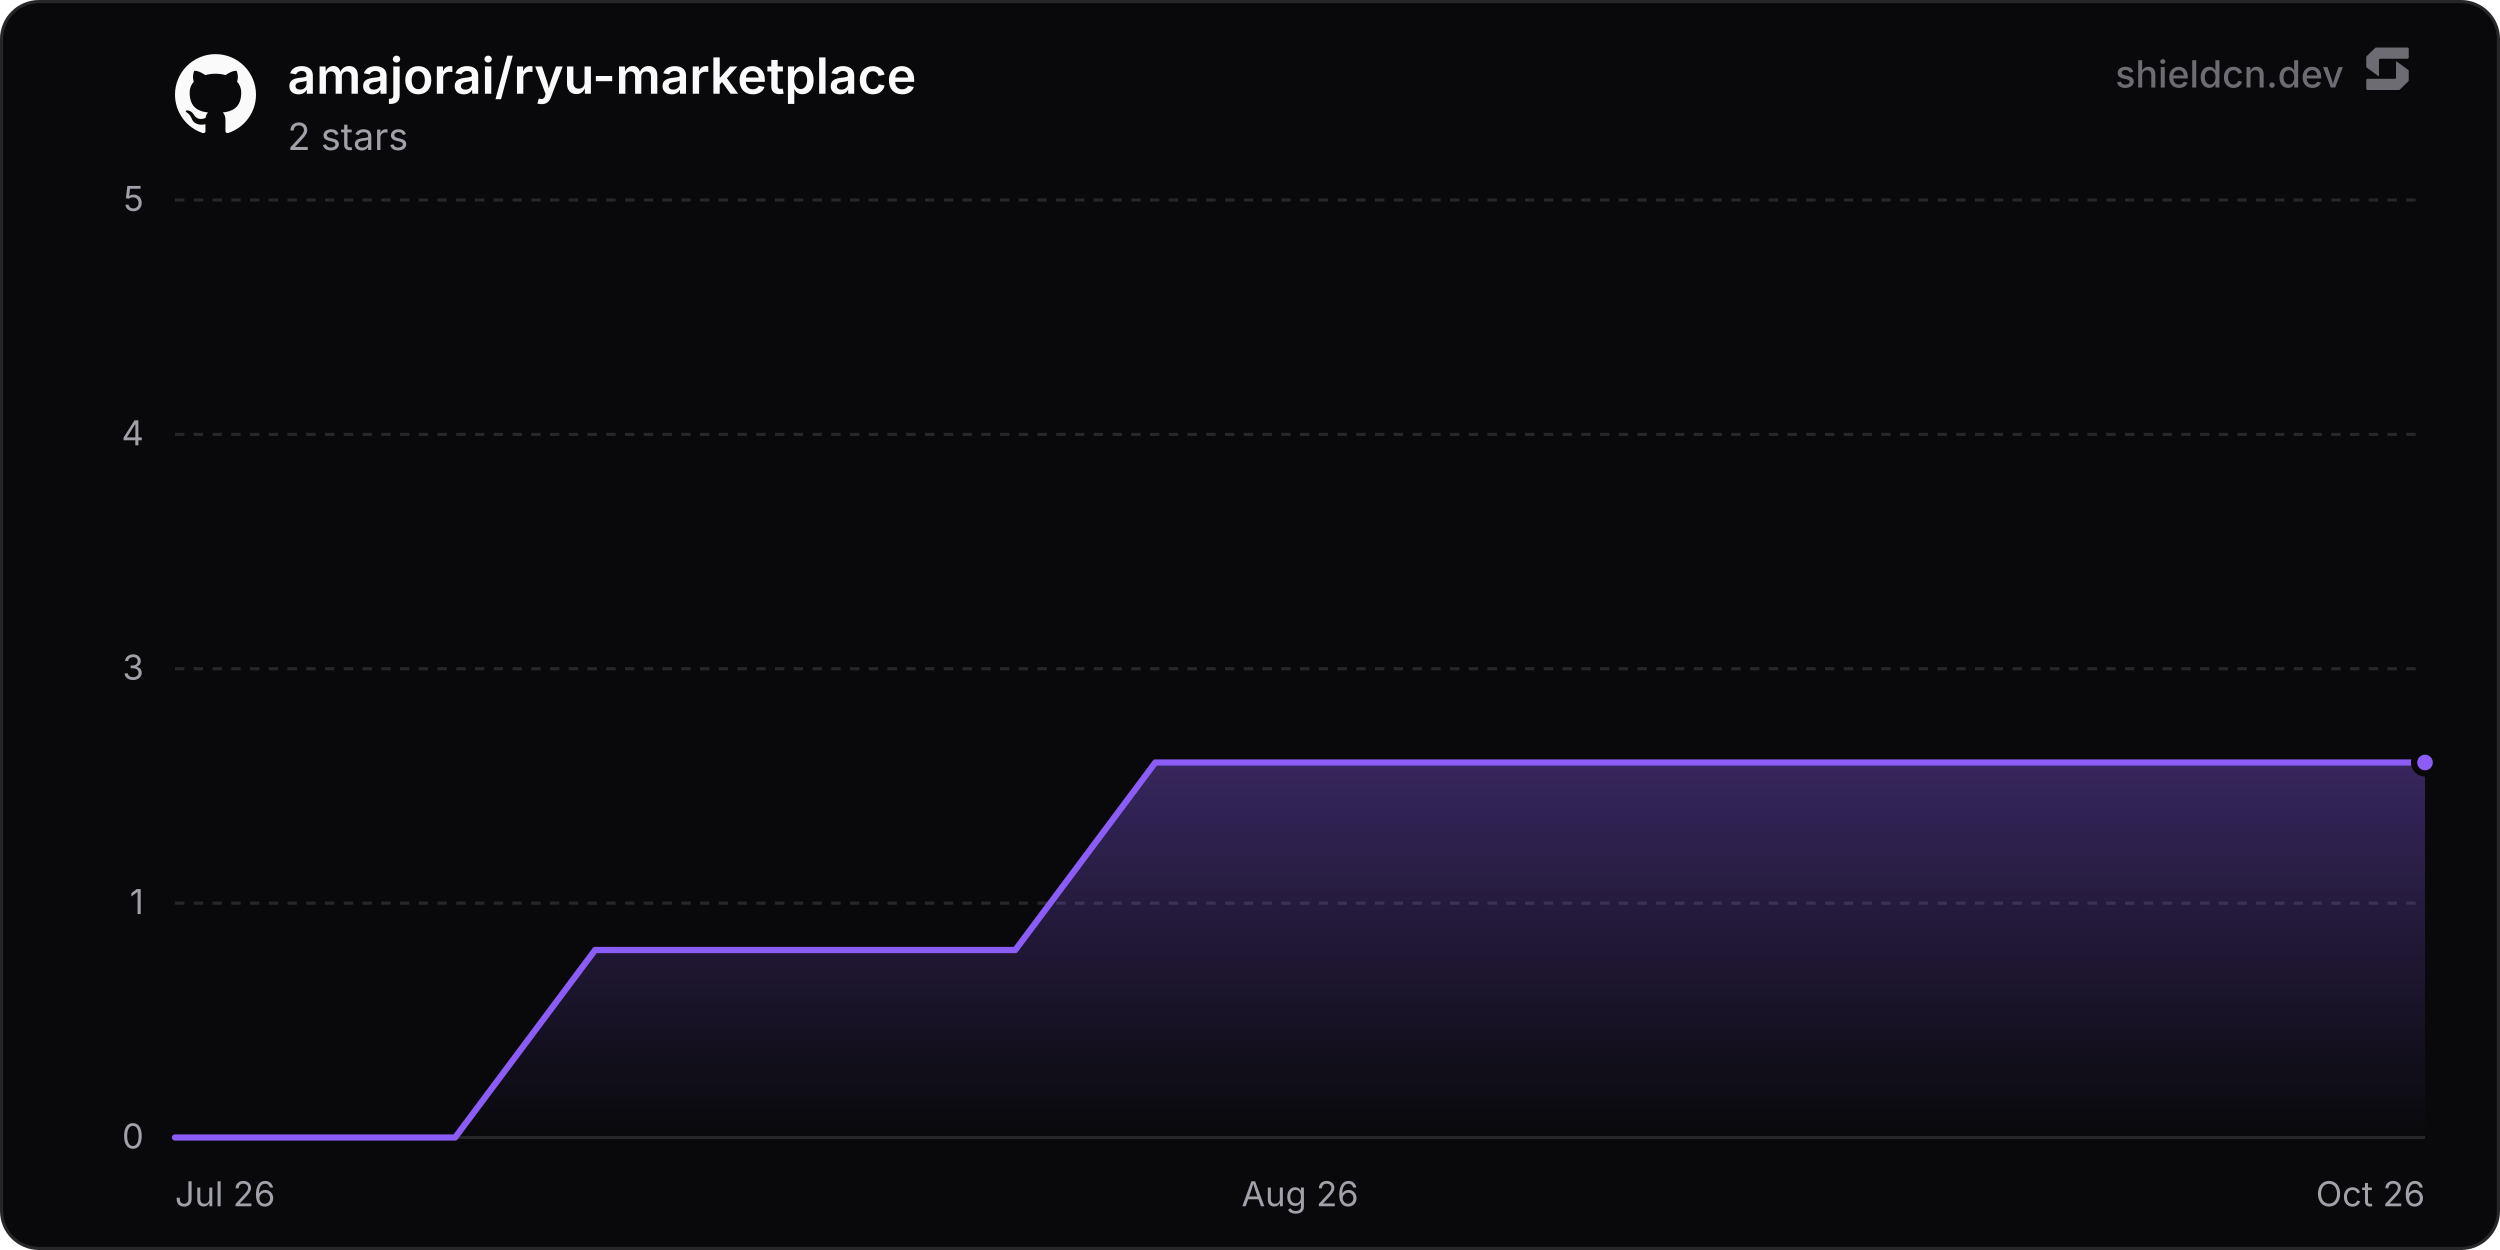
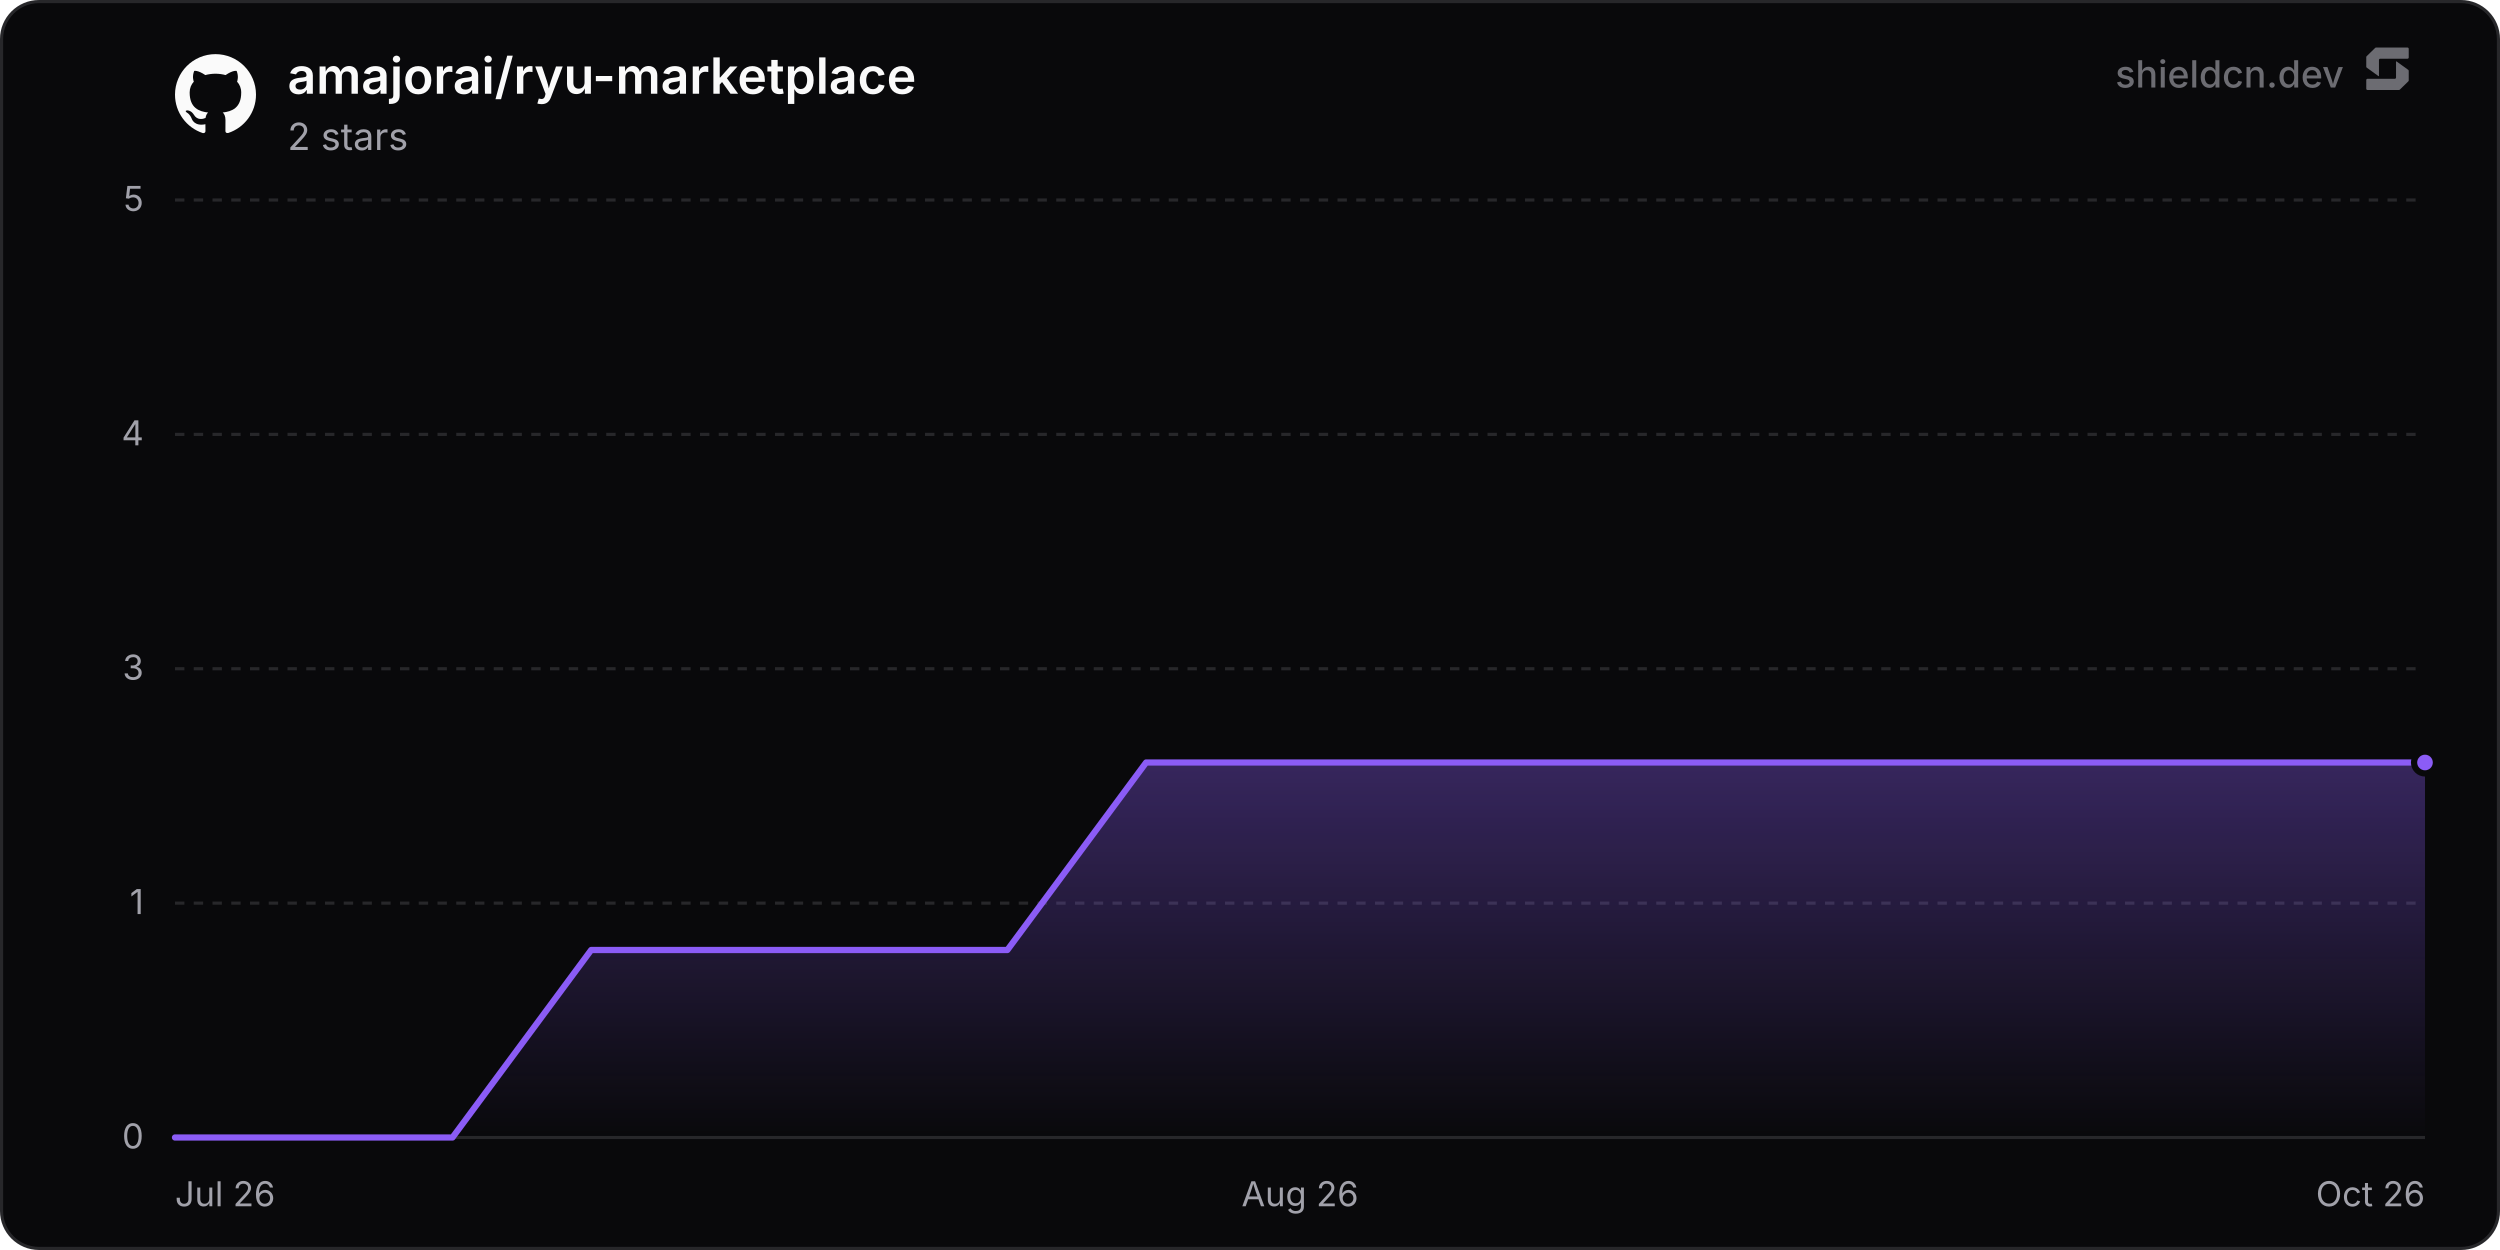
<svg xmlns="http://www.w3.org/2000/svg" width="800" height="400" viewBox="0 0 800 400" role="img" aria-label="amajorai/ryu-marketplace">
  <defs>
    <linearGradient id="chartFill0" x1="0" y1="0" x2="0" y2="1">
      <stop offset="0%" stop-color="rgba(139, 92, 246, 0.35)" />
      <stop offset="100%" stop-color="rgba(139, 92, 246, 0)" />
    </linearGradient>
  </defs>
  <rect x="0.5" y="0.5" width="799" height="399" rx="12" fill="#09090b" stroke="#27272a" stroke-width="1" />
  <line x1="56" y1="364" x2="776" y2="364" stroke="#27272a" stroke-width="1" />
  <text x="46" y="367.5" text-anchor="end" font-size="11" fill="#a1a1aa" font-family="'Inter', ui-sans-serif, system-ui, -apple-system, BlinkMacSystemFont, 'Segoe UI', Roboto, Helvetica, Arial, sans-serif">0</text>
  <line x1="56" y1="289" x2="776" y2="289" stroke="#27272a" stroke-width="1" stroke-dasharray="3 3" />
  <text x="46" y="292.5" text-anchor="end" font-size="11" fill="#a1a1aa" font-family="'Inter', ui-sans-serif, system-ui, -apple-system, BlinkMacSystemFont, 'Segoe UI', Roboto, Helvetica, Arial, sans-serif">1</text>
  <line x1="56" y1="214" x2="776" y2="214" stroke="#27272a" stroke-width="1" stroke-dasharray="3 3" />
  <text x="46" y="217.5" text-anchor="end" font-size="11" fill="#a1a1aa" font-family="'Inter', ui-sans-serif, system-ui, -apple-system, BlinkMacSystemFont, 'Segoe UI', Roboto, Helvetica, Arial, sans-serif">3</text>
  <line x1="56" y1="139" x2="776" y2="139" stroke="#27272a" stroke-width="1" stroke-dasharray="3 3" />
  <text x="46" y="142.5" text-anchor="end" font-size="11" fill="#a1a1aa" font-family="'Inter', ui-sans-serif, system-ui, -apple-system, BlinkMacSystemFont, 'Segoe UI', Roboto, Helvetica, Arial, sans-serif">4</text>
  <line x1="56" y1="64" x2="776" y2="64" stroke="#27272a" stroke-width="1" stroke-dasharray="3 3" />
  <text x="46" y="67.5" text-anchor="end" font-size="11" fill="#a1a1aa" font-family="'Inter', ui-sans-serif, system-ui, -apple-system, BlinkMacSystemFont, 'Segoe UI', Roboto, Helvetica, Arial, sans-serif">5</text>
  <text x="56" y="386" text-anchor="start" font-size="11" fill="#a1a1aa" font-family="'Inter', ui-sans-serif, system-ui, -apple-system, BlinkMacSystemFont, 'Segoe UI', Roboto, Helvetica, Arial, sans-serif">Jul 26</text>
  <text x="416" y="386" text-anchor="middle" font-size="11" fill="#a1a1aa" font-family="'Inter', ui-sans-serif, system-ui, -apple-system, BlinkMacSystemFont, 'Segoe UI', Roboto, Helvetica, Arial, sans-serif">Aug 26</text>
  <text x="776" y="386" text-anchor="end" font-size="11" fill="#a1a1aa" font-family="'Inter', ui-sans-serif, system-ui, -apple-system, BlinkMacSystemFont, 'Segoe UI', Roboto, Helvetica, Arial, sans-serif">Oct 26</text>
-   <path d="M56 364 L100.81 364 L145.63 364 L190.44 304 L235.26 304 L280.07 304 L324.89 304 L369.7 244 L414.51 244 L459.33 244 L504.14 244 L548.96 244 L593.77 244 L638.59 244 L683.4 244 L728.21 244 L773.03 244 L776 244 L776 364 L56 364 Z" fill="url(#chartFill0)" />
-   <path d="M56 364 L100.81 364 L145.63 364 L190.44 304 L235.26 304 L280.07 304 L324.89 304 L369.7 244 L414.51 244 L459.33 244 L504.14 244 L548.96 244 L593.77 244 L638.59 244 L683.4 244 L728.21 244 L773.03 244 L776 244" fill="none" stroke="#8b5cf6" stroke-width="2" stroke-linejoin="round" stroke-linecap="round" />
+   <path d="M56 364 L100.39 364 L144.79 364 L189.18 304 L233.58 304 L277.97 304 L322.36 304 L366.76 244 L411.15 244 L455.54 244 L499.94 244 L544.33 244 L588.73 244 L633.12 244 L677.51 244 L721.91 244 L766.3 244 L776 244 L776 364 L56 364 Z" fill="url(#chartFill0)" />
+   <path d="M56 364 L100.39 364 L144.79 364 L189.18 304 L233.58 304 L277.97 304 L322.36 304 L366.76 244 L411.15 244 L455.54 244 L499.94 244 L544.33 244 L588.73 244 L633.12 244 L677.51 244 L721.91 244 L766.3 244 L776 244" fill="none" stroke="#8b5cf6" stroke-width="2" stroke-linejoin="round" stroke-linecap="round" />
  <circle cx="776" cy="244" r="3.5" fill="#8b5cf6" stroke="#09090b" stroke-width="2" />
  <g transform="translate(56, 17) scale(1.08)" fill="#fafafa">
    <path d="M12 .297c-6.63 0-12 5.373-12 12 0 5.303 3.438 9.8 8.205 11.385.6.113.82-.258.82-.577 0-.285-.01-1.04-.015-2.04-3.338.724-4.042-1.61-4.042-1.61C4.422 18.07 3.633 17.7 3.633 17.7c-1.087-.744.084-.729.084-.729 1.205.084 1.838 1.236 1.838 1.236 1.07 1.835 2.809 1.305 3.495.998.108-.776.417-1.305.76-1.605-2.665-.3-5.466-1.332-5.466-5.93 0-1.31.465-2.38 1.235-3.22-.135-.303-.54-1.523.105-3.176 0 0 1.005-.322 3.3 1.23.96-.267 1.98-.399 3-.405 1.02.006 2.04.138 3 .405 2.28-1.552 3.285-1.23 3.285-1.23.645 1.653.24 2.873.12 3.176.765.84 1.23 1.91 1.23 3.22 0 4.61-2.805 5.625-5.475 5.92.42.36.81 1.096.81 2.22 0 1.606-.015 2.896-.015 3.286 0 .315.21.69.825.57C20.565 22.092 24 17.592 24 12.297c0-6.627-5.373-12-12-12" />
  </g>
  <text x="92" y="30" font-size="16" font-weight="600" fill="#fafafa" font-family="'Inter', ui-sans-serif, system-ui, -apple-system, BlinkMacSystemFont, 'Segoe UI', Roboto, Helvetica, Arial, sans-serif">amajorai/ryu-marketplace</text>
  <text x="92" y="48" font-size="12" fill="#a1a1aa" font-family="'Inter', ui-sans-serif, system-ui, -apple-system, BlinkMacSystemFont, 'Segoe UI', Roboto, Helvetica, Arial, sans-serif">2 stars</text>
  <g fill-opacity="0.65">
    <text x="750" y="28" text-anchor="end" font-size="12" font-weight="500" fill="#a1a1aa" font-family="'Inter', ui-sans-serif, system-ui, -apple-system, BlinkMacSystemFont, 'Segoe UI', Roboto, Helvetica, Arial, sans-serif">shieldcn.dev</text>
    <g transform="translate(756, 14) scale(0.01)" fill="#a1a1aa">
      <path d="M1088.4,565.1c-6.5-4.7-15.5,0-15.5,7.9v510.2c0,21.3-18.1,38.6-40.4,38.6H160.9c-22.3,0-40.4,17.3-40.4,38.6v280.8c0,21.3,18.1,38.6,40.4,38.6h1004.5c10.8,0,21.2-4.2,28.8-11.6l273.4-266.3c7.4-7.2,11.6-16.9,11.6-27v-308.7c0-12.1-5.9-23.5-16.1-30.8l-374.7-270.3Z" />
      <path d="M511.2,1035.9c6.5,4.7,15.5,0,15.5-7.9v-510.2c0-21.3,18.1-38.6,40.4-38.6h871.7c22.3,0,40.4-17.3,40.4-38.6V159.7c0-21.3-18.1-38.6-40.4-38.6H434.3c-10.8,0-21.2,4.2-28.8,11.6L132,399c-7.4,7.2-11.6,16.9-11.6,27v308.7c0,12.1,5.9,23.5,16.1,30.8l374.7,270.3Z" />
    </g>
  </g>
</svg>
